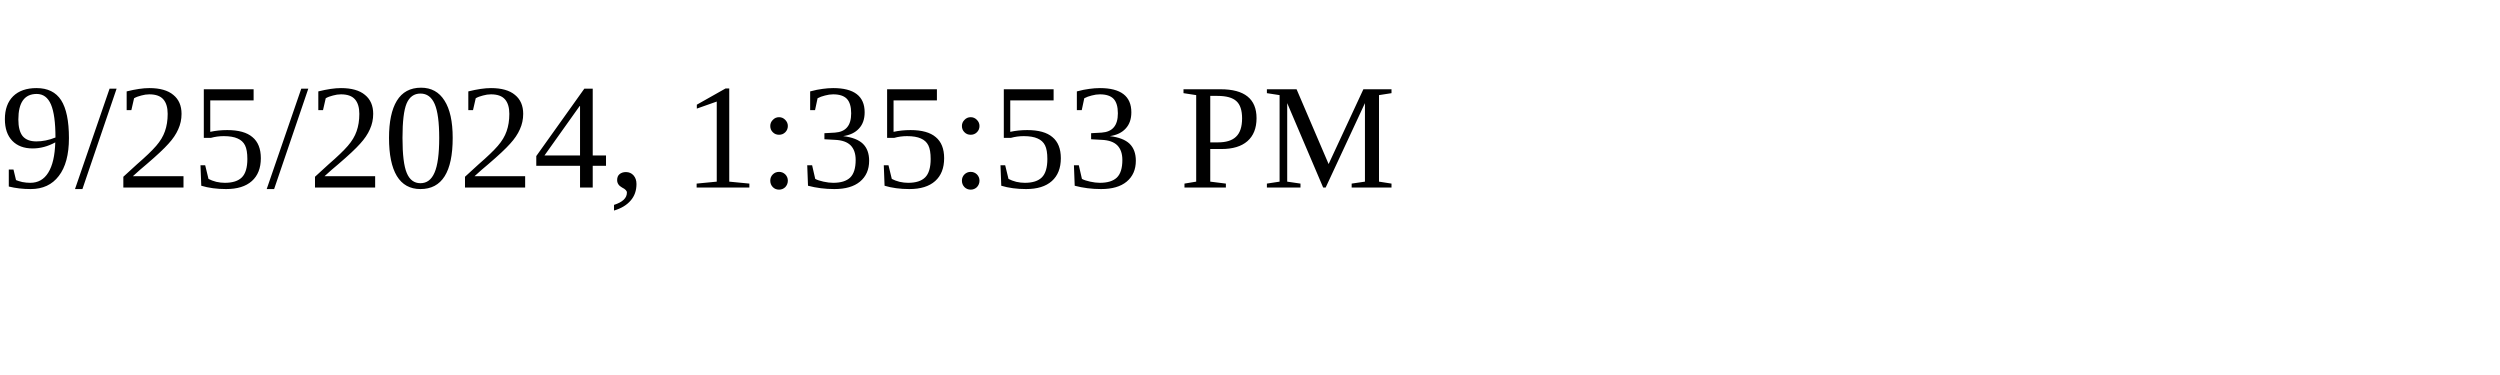
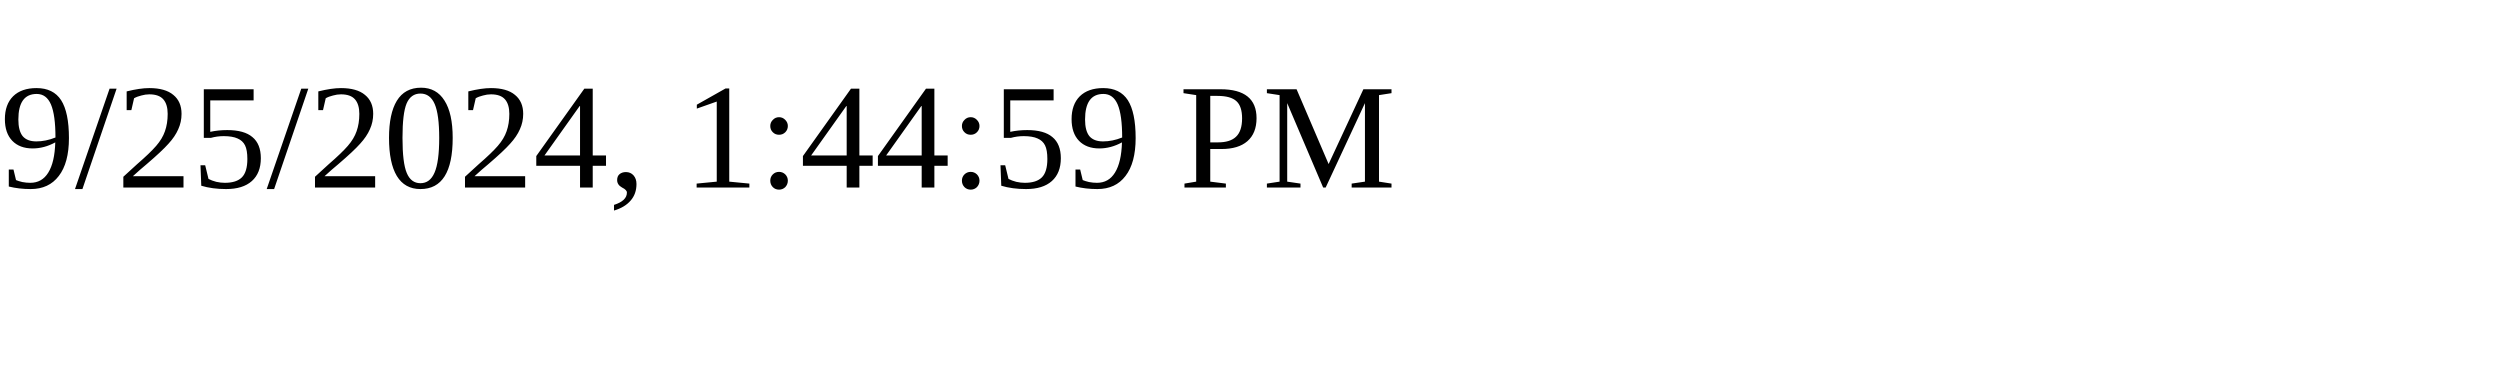
<svg xmlns="http://www.w3.org/2000/svg" height="30" width="200">
-   <text x="0" y="15">9/25/2024, 1:35:53 PM</text>
+   <text x="0" y="15">9/25/2024, 1:44:59 PM</text>
</svg>
